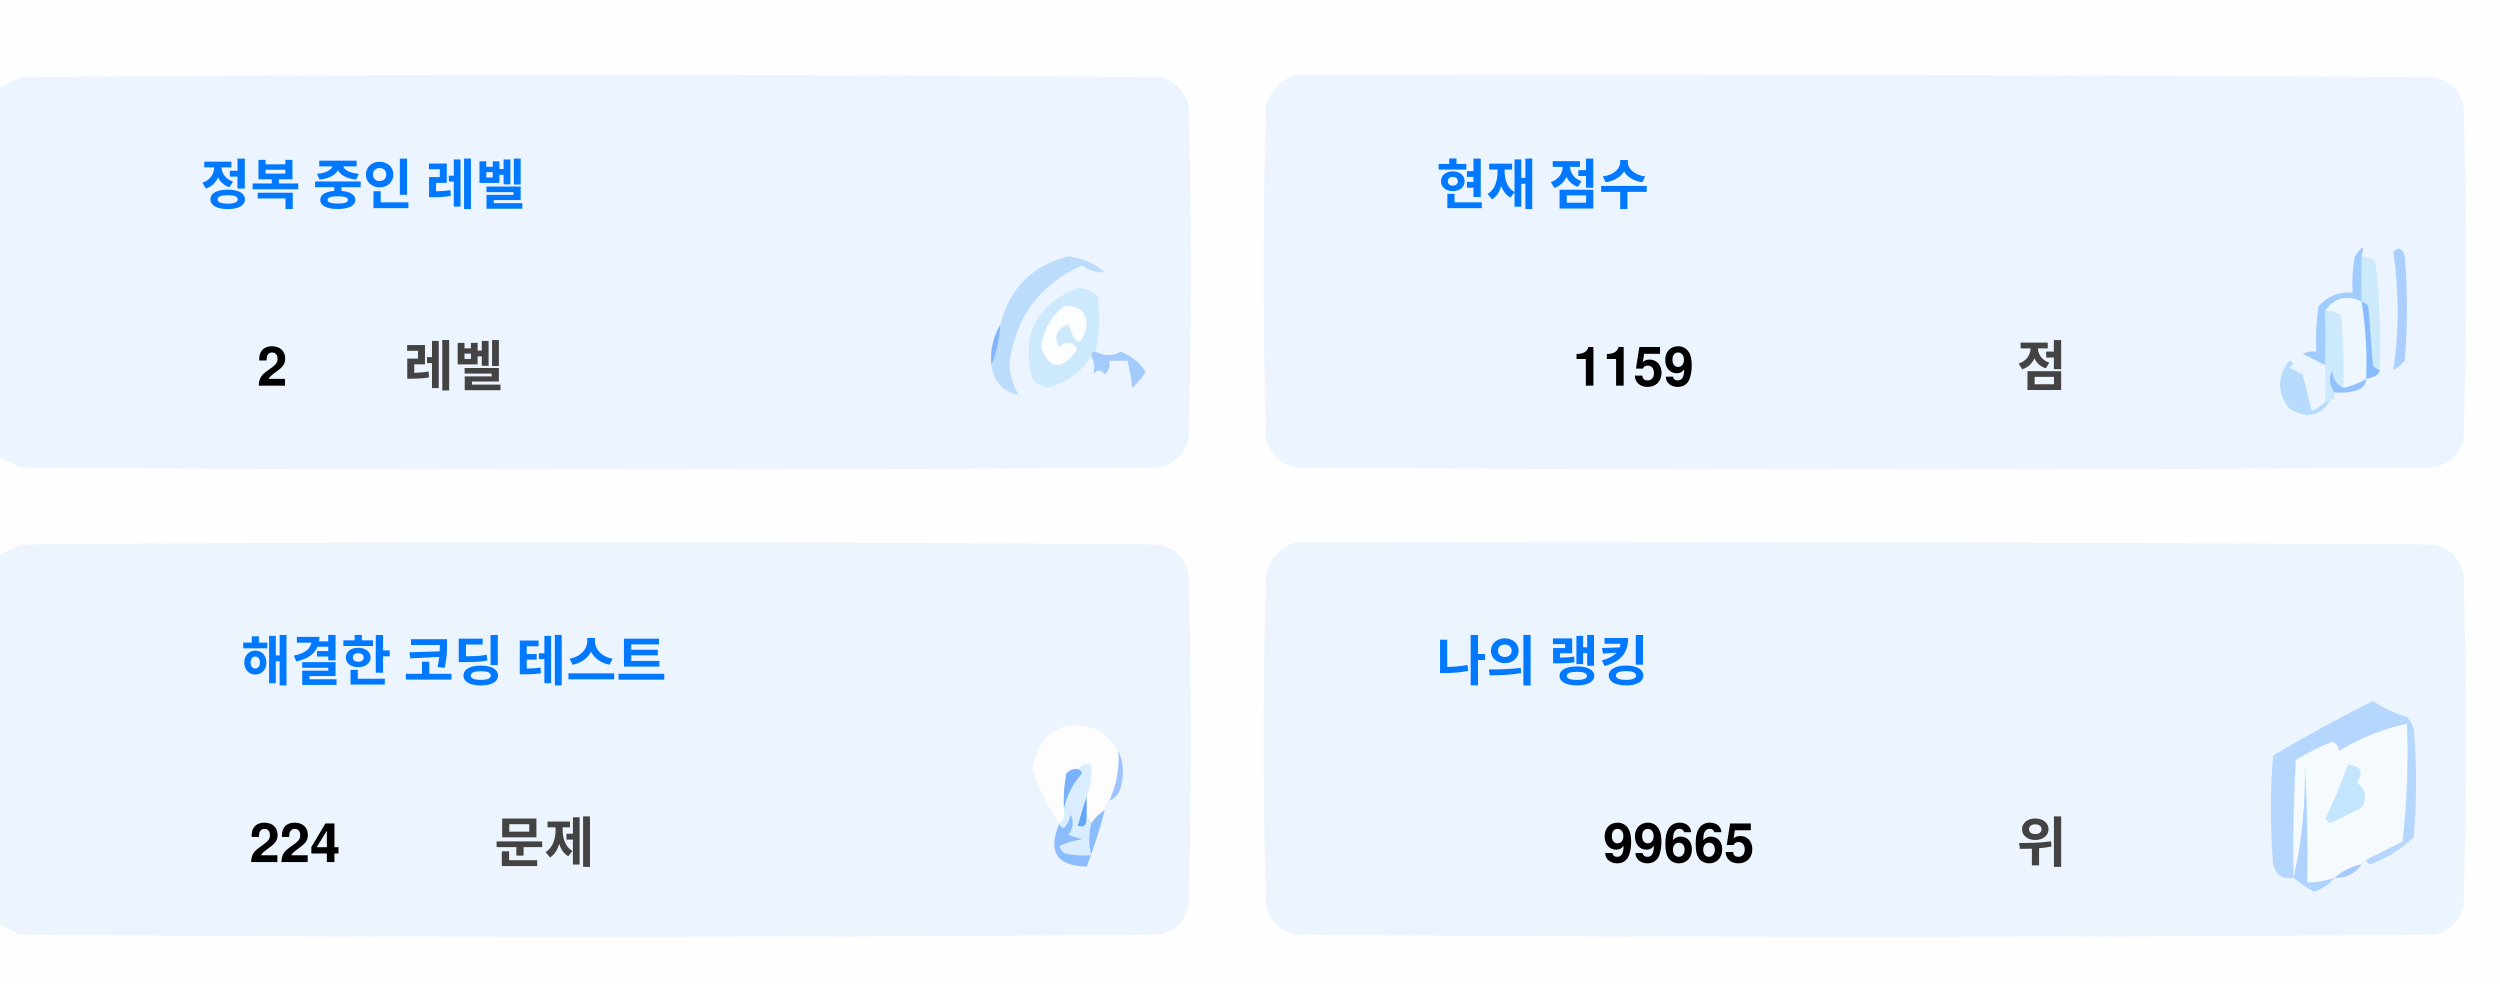
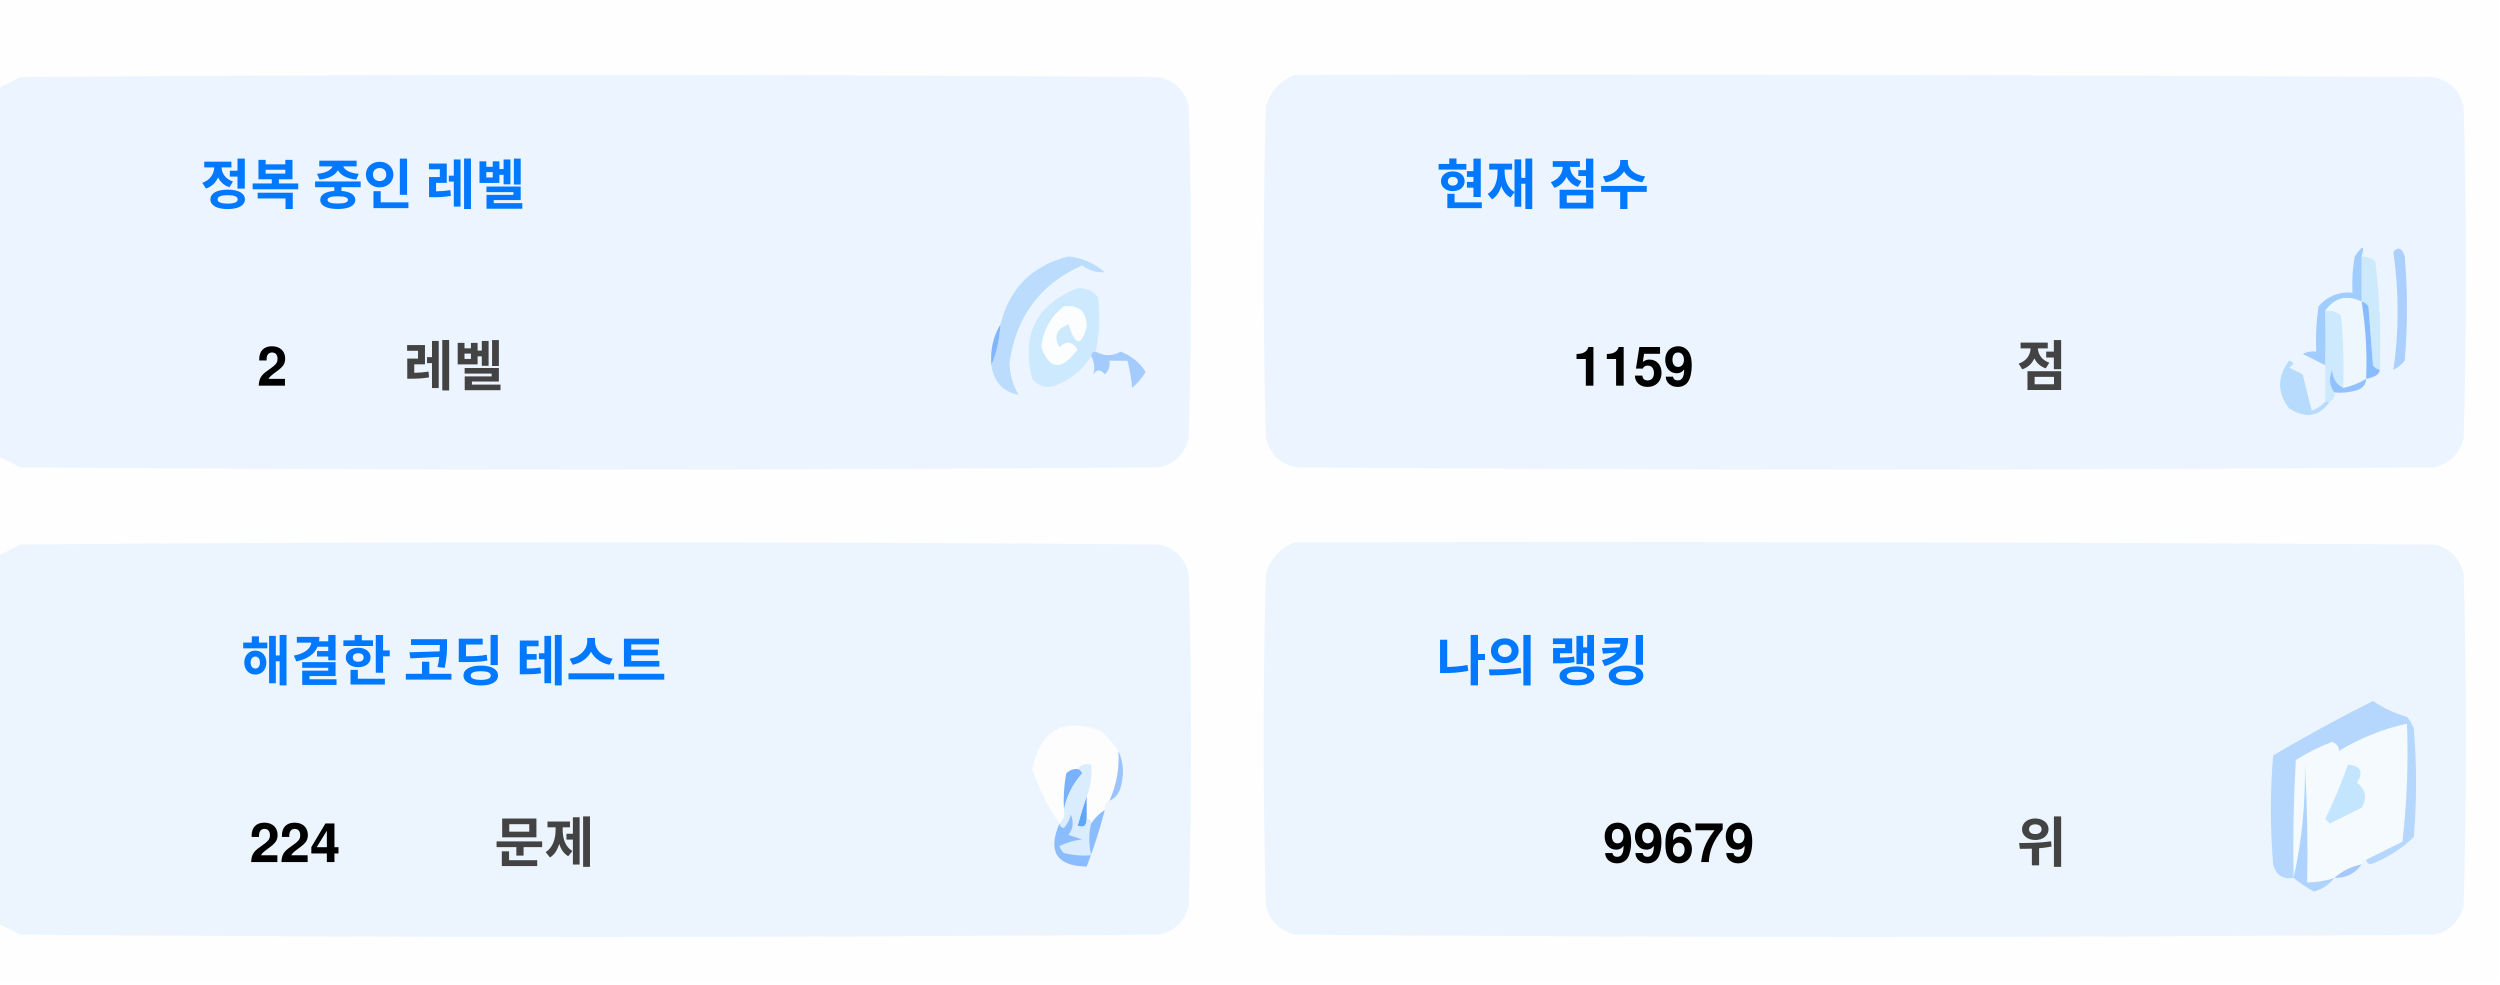
<svg xmlns="http://www.w3.org/2000/svg" version="1.1" width="551px" height="217px" style="shape-rendering:geometricPrecision; text-rendering:geometricPrecision; image-rendering:optimizeQuality; fill-rule:evenodd; clip-rule:evenodd">
  <style>.title {fill: #434343;font-size: 1rem;line-height: 1.5rem;font-weight: bold;font-family: -apple-system, BlinkMacSystemFont, Segoe UI, Helvetica, Arial, sans-serif, Apple Color Emoji, Segoe UI Emoji;}.desc {fill: #434343;font-size: 2.5rem;font-weight: bold;line-height: 1.5rem;font-family: -apple-system, BlinkMacSystemFont, Segoe UI, Helvetica, Arial, sans-serif, Apple Color Emoji, Segoe UI Emoji;}.desc-2 {fill: #434343;font-size: 1rem;font-weight: bold;line-height: 1.5rem;font-family: -apple-system, BlinkMacSystemFont, Segoe UI, Helvetica, Arial, sans-serif, Apple Color Emoji, Segoe UI Emoji;}.text, .desc {animation: twinkling 4s ease-in-out infinite;}@keyframes twinkling {40% { opacity: 1; }50% { opacity: 0.5; }60% { opacity: 1; }70% { opacity: 0.5; }80% { opacity: 1; }}</style>
  <g>
    <path style="opacity:1" fill="#fefefe" d="M -0.5,-0.5 C 183.167,-0.5 366.833,-0.5 550.5,-0.5C 550.5,71.833 550.5,144.167 550.5,216.5C 366.833,216.5 183.167,216.5 -0.5,216.5C -0.5,212.167 -0.5,207.833 -0.5,203.5C 1.14,204.32 2.807,205.153 4.5,206C 88.167,206.667 171.833,206.667 255.5,206C 259,205.167 261.167,203 262,199.5C 262.667,175.167 262.667,150.833 262,126.5C 261.167,123 259,120.833 255.5,120C 171.833,119.333 88.167,119.333 4.5,120C 2.807,120.847 1.14,121.68 -0.5,122.5C -0.5,115.167 -0.5,107.833 -0.5,100.5C 1.14,101.32 2.807,102.153 4.5,103C 88.167,103.667 171.833,103.667 255.5,103C 259,102.167 261.167,100 262,96.5C 262.667,72.167 262.667,47.833 262,23.5C 261.167,20 259,17.833 255.5,17C 171.833,16.333 88.167,16.333 4.5,17C 2.807,17.847 1.14,18.68 -0.5,19.5C -0.5,12.833 -0.5,6.167 -0.5,-0.5 Z" />
  </g>
  <g>
    <path style="opacity:1" fill="#ecf5ff" d="M -0.5,100.5 C -0.5,73.5 -0.5,46.5 -0.5,19.5C 1.14,18.68 2.807,17.847 4.5,17C 88.167,16.333 171.833,16.333 255.5,17C 259,17.833 261.167,20 262,23.5C 262.667,47.833 262.667,72.167 262,96.5C 261.167,100 259,102.167 255.5,103C 171.833,103.667 88.167,103.667 4.5,103C 2.807,102.153 1.14,101.32 -0.5,100.5 Z" />
  </g>
  <g>
    <path style="opacity:1" fill="#ecf5ff" d="M 285.5,16.5 C 369.167,16.333 452.834,16.5 536.5,17C 540,17.833 542.167,20 543,23.5C 543.667,47.833 543.667,72.167 543,96.5C 542.167,100 540,102.167 536.5,103C 452.833,103.667 369.167,103.667 285.5,103C 282,102.167 279.833,100 279,96.5C 278.333,72.167 278.333,47.833 279,23.5C 280.018,19.985 282.185,17.652 285.5,16.5 Z" />
  </g>
  <g>
    <path style="opacity:1" fill="#cdeafd" d="M 520.5,56.5 C 521.583,56.539 522.583,56.873 523.5,57.5C 524.498,65.472 524.831,73.472 524.5,81.5C 523.883,81.389 523.383,81.056 523,80.5C 522.667,76.167 522.333,71.833 522,67.5C 521.617,66.944 521.117,66.611 520.5,66.5C 520.5,63.167 520.5,59.833 520.5,56.5 Z" />
  </g>
  <g>
    <path style="opacity:1" fill="#abcfff" d="M 527.5,55.5 C 528.566,54.308 529.399,54.641 530,56.5C 530.667,64.167 530.667,71.833 530,79.5C 529.311,80.357 528.478,81.023 527.5,81.5C 528.758,73.08 528.758,64.414 527.5,55.5 Z" />
  </g>
  <g>
    <path style="opacity:1" fill="#bbdcfd" d="M 218.5,80.5 C 219.657,77.727 220.324,74.727 220.5,71.5C 222.49,63.51 227.49,58.51 235.5,56.5C 238.528,56.847 241.194,58.014 243.5,60C 241.744,60.141 240.078,59.641 238.5,58.5C 229.247,62.607 223.914,69.773 222.5,80C 222.565,82.526 223.232,84.859 224.5,87C 221.07,86.397 219.07,84.231 218.5,80.5 Z" />
  </g>
  <g>
    <path style="opacity:1" fill="#cde9fd" d="M 241.5,77.5 C 240.833,77.5 240.5,77.833 240.5,78.5C 238.628,81.529 235.961,83.695 232.5,85C 230.536,85.624 228.869,85.124 227.5,83.5C 225.021,73.791 228.354,67.124 237.5,63.5C 239.374,63.39 240.874,64.056 242,65.5C 242.497,69.524 242.331,73.524 241.5,77.5 Z" />
  </g>
  <g>
    <path style="opacity:1" fill="#fcfdfe" d="M 234.5,67.5 C 237.826,67.162 239.493,68.662 239.5,72C 238.334,76.434 237,76.267 235.5,71.5C 232.832,72.515 232.166,74.182 233.5,76.5C 235.017,75.089 236.351,75.256 237.5,77C 234.006,81.771 231.34,81.605 229.5,76.5C 229.904,72.771 231.571,69.771 234.5,67.5 Z" />
  </g>
  <g>
    <path style="opacity:1" fill="#a1ccfe" d="M 520.5,56.5 C 520.5,59.833 520.5,63.167 520.5,66.5C 517.238,64.922 514.572,65.589 512.5,68.5C 512.617,72.81 512.617,76.81 512.5,80.5C 510.86,79.68 509.193,78.847 507.5,78C 508.448,77.517 509.448,77.35 510.5,77.5C 510.335,74.15 510.502,70.817 511,67.5C 512.995,65.253 515.495,64.253 518.5,64.5C 518.336,61.813 518.503,59.146 519,56.5C 520.731,53.969 521.231,53.969 520.5,56.5 Z" />
  </g>
  <g>
    <path style="opacity:1" fill="#cde9fd" d="M 512.5,68.5 C 513.822,68.33 514.989,68.663 516,69.5C 516.499,74.823 516.666,80.156 516.5,85.5C 514.955,84.77 514.122,83.437 514,81.5C 513.22,83.387 513.387,85.054 514.5,86.5C 514.672,87.492 514.338,88.158 513.5,88.5C 513.167,88.5 512.833,88.5 512.5,88.5C 512.5,85.833 512.5,83.167 512.5,80.5C 512.617,76.81 512.617,72.81 512.5,68.5 Z" />
  </g>
  <g>
    <path style="opacity:1" fill="#eef6fe" d="M 520.5,66.5 C 521.407,72.106 521.74,77.773 521.5,83.5C 519.95,84.441 518.284,85.108 516.5,85.5C 516.666,80.156 516.499,74.823 516,69.5C 514.989,68.663 513.822,68.33 512.5,68.5C 514.572,65.589 517.238,64.922 520.5,66.5 Z" />
  </g>
  <g>
    <path style="opacity:1" fill="#88bcff" d="M 520.5,66.5 C 521.117,66.611 521.617,66.944 522,67.5C 522.333,71.833 522.667,76.167 523,80.5C 523.383,81.056 523.883,81.389 524.5,81.5C 524.445,82.469 523.445,83.136 521.5,83.5C 521.74,77.773 521.407,72.106 520.5,66.5 Z" />
  </g>
  <g>
    <path style="opacity:1" fill="#82b5fe" d="M 220.5,71.5 C 220.324,74.727 219.657,77.727 218.5,80.5C 218.215,77.171 218.882,74.171 220.5,71.5 Z" />
  </g>
  <g>
    <path style="opacity:1" fill="#a3cbfe" d="M 240.5,78.5 C 240.5,77.833 240.833,77.5 241.5,77.5C 243.391,78.536 245.224,78.536 247,77.5C 249.391,78.429 251.225,79.929 252.5,82C 251.681,83.319 250.681,84.486 249.5,85.5C 249.409,83.777 249.075,81.777 248.5,79.5C 247.167,79.5 245.833,79.5 244.5,79.5C 244.719,80.675 244.386,81.675 243.5,82.5C 242.575,81.359 241.741,81.359 241,82.5C 241.331,80.981 241.164,79.648 240.5,78.5 Z" />
  </g>
  <g>
    <path style="opacity:1" fill="#b7dbfd" d="M 512.5,88.5 C 512.833,88.5 513.167,88.5 513.5,88.5C 511.199,91.857 508.199,92.357 504.5,90C 501.872,86.535 501.872,83.035 504.5,79.5C 505.696,79.846 505.696,80.346 504.5,81C 505.5,81.5 506.5,82 507.5,82.5C 508.167,85.167 508.833,87.833 509.5,90.5C 510.739,90.058 511.739,89.391 512.5,88.5 Z" />
  </g>
  <g>
    <path style="opacity:1" fill="#92c1fe" d="M 516.5,85.5 C 518.284,85.108 519.95,84.441 521.5,83.5C 521.423,84.75 520.756,85.583 519.5,86C 517.866,86.493 516.199,86.66 514.5,86.5C 513.387,85.054 513.22,83.387 514,81.5C 514.122,83.437 514.955,84.77 516.5,85.5 Z" />
  </g>
  <g>
    <path style="opacity:1" fill="#ecf5fe" d="M -0.5,203.5 C -0.5,176.5 -0.5,149.5 -0.5,122.5C 1.14,121.68 2.807,120.847 4.5,120C 88.167,119.333 171.833,119.333 255.5,120C 259,120.833 261.167,123 262,126.5C 262.667,150.833 262.667,175.167 262,199.5C 261.167,203 259,205.167 255.5,206C 171.833,206.667 88.167,206.667 4.5,206C 2.807,205.153 1.14,204.32 -0.5,203.5 Z" />
  </g>
  <g>
    <path style="opacity:1" fill="#ecf5fe" d="M 285.5,119.5 C 369.167,119.333 452.834,119.5 536.5,120C 540,120.833 542.167,123 543,126.5C 543.667,150.833 543.667,175.167 543,199.5C 542.167,203 540,205.167 536.5,206C 452.833,206.667 369.167,206.667 285.5,206C 282,205.167 279.833,203 279,199.5C 278.333,175.167 278.333,150.833 279,126.5C 280.018,122.985 282.185,120.652 285.5,119.5 Z" />
  </g>
  <g>
    <path style="opacity:1" fill="#fdfdfe" d="M 246.5,165.5 C 246.758,169.367 246.092,173.034 244.5,176.5C 243.662,176.842 243.328,177.508 243.5,178.5C 242.272,179.306 241.272,180.306 240.5,181.5C 240.5,180.833 240.167,180.5 239.5,180.5C 239.5,178.833 239.5,177.167 239.5,175.5C 240.369,173.283 240.702,170.95 240.5,168.5C 239.209,168.263 238.209,168.596 237.5,169.5C 236.504,169.414 235.671,169.748 235,170.5C 234.503,173.146 234.336,175.813 234.5,178.5C 234.737,179.791 234.404,180.791 233.5,181.5C 230.986,177.806 228.986,173.806 227.5,169.5C 229.309,160.957 234.309,158.124 242.5,161C 244.07,162.397 245.404,163.897 246.5,165.5 Z" />
  </g>
  <g>
    <path style="opacity:1" fill="#f5faff" d="M 521.5,189.5 C 520.833,189.5 520.5,189.833 520.5,190.5C 518.181,190.992 516.181,191.992 514.5,193.5C 512.565,194.15 510.565,194.483 508.5,194.5C 508.666,185.827 508.5,177.16 508,168.5C 508.141,177.227 507.308,185.56 505.5,193.5C 505.334,184.827 505.5,176.16 506,167.5C 508.527,165.903 511.194,164.57 514,163.5C 515.011,163.892 515.511,164.559 515.5,165.5C 520.21,162.641 525.21,160.641 530.5,159.5C 530.831,168.192 530.498,176.859 529.5,185.5C 526.807,186.847 524.14,188.18 521.5,189.5 Z" />
  </g>
  <g>
    <path style="opacity:1" fill="#b6d7fd" d="M 521.5,189.5 C 524.14,188.18 526.807,186.847 529.5,185.5C 530.498,176.859 530.831,168.192 530.5,159.5C 525.21,160.641 520.21,162.641 515.5,165.5C 515.511,164.559 515.011,163.892 514,163.5C 511.194,164.57 508.527,165.903 506,167.5C 505.5,176.16 505.334,184.827 505.5,193.5C 503.089,193.863 501.589,192.863 501,190.5C 500.333,182.5 500.333,174.5 501,166.5C 508.173,162.246 515.507,158.246 523,154.5C 525.304,156.068 527.804,157.235 530.5,158C 531.126,158.75 531.626,159.584 532,160.5C 532.667,168.5 532.667,176.5 532,184.5C 529.292,187.111 526.125,189.111 522.5,190.5C 521.893,190.376 521.56,190.043 521.5,189.5 Z" />
  </g>
  <g>
    <path style="opacity:1" fill="#c3e5fe" d="M 517.5,168.5 C 520.317,168.801 520.984,170.134 519.5,172.5C 521.439,174.122 521.772,175.956 520.5,178C 518.167,179.167 515.833,180.333 513.5,181.5C 513.167,181.167 512.833,180.833 512.5,180.5C 514.414,176.515 516.081,172.515 517.5,168.5 Z" />
  </g>
  <g>
    <path style="opacity:1" fill="#7ab1fc" d="M 237.5,169.5 C 238.043,169.56 238.376,169.893 238.5,170.5C 236.395,172.836 235.062,175.503 234.5,178.5C 234.336,175.813 234.503,173.146 235,170.5C 235.671,169.748 236.504,169.414 237.5,169.5 Z" />
  </g>
  <g>
    <path style="opacity:1" fill="#afd3ff" d="M 514.5,193.5 C 513.378,194.947 511.878,195.947 510,196.5C 508.348,195.601 506.848,194.601 505.5,193.5C 507.308,185.56 508.141,177.227 508,168.5C 508.5,177.16 508.666,185.827 508.5,194.5C 510.565,194.483 512.565,194.15 514.5,193.5 Z" />
  </g>
  <g>
    <path style="opacity:1" fill="#9cc3fd" d="M 246.5,165.5 C 247.634,167.966 247.801,170.633 247,173.5C 246.623,174.942 245.79,175.942 244.5,176.5C 246.092,173.034 246.758,169.367 246.5,165.5 Z" />
  </g>
  <g>
    <path style="opacity:1" fill="#62a6fc" d="M 239.5,175.5 C 239.5,177.167 239.5,178.833 239.5,180.5C 239.483,182.028 238.816,182.528 237.5,182C 238.117,179.723 238.784,177.556 239.5,175.5 Z" />
  </g>
  <g>
    <path style="opacity:1" fill="#daedfe" d="M 237.5,169.5 C 238.209,168.596 239.209,168.263 240.5,168.5C 240.702,170.95 240.369,173.283 239.5,175.5C 238.784,177.556 238.117,179.723 237.5,182C 238.816,182.528 239.483,182.028 239.5,180.5C 240.167,180.5 240.5,180.833 240.5,181.5C 239.918,183.669 239.918,186.002 240.5,188.5C 238.473,188.662 236.473,188.495 234.5,188C 234.043,187.586 233.709,187.086 233.5,186.5C 235.078,185.702 236.744,185.202 238.5,185C 237.5,184.667 236.5,184.333 235.5,184C 236.554,182.612 236.72,181.112 236,179.5C 235.751,180.624 235.251,181.624 234.5,182.5C 233.893,182.376 233.56,182.043 233.5,181.5C 234.404,180.791 234.737,179.791 234.5,178.5C 235.062,175.503 236.395,172.836 238.5,170.5C 238.376,169.893 238.043,169.56 237.5,169.5 Z" />
  </g>
  <g>
    <path style="opacity:1" fill="#8bbcfd" d="M 243.5,178.5 C 242.395,182.803 241.062,186.969 239.5,191C 232.857,190.847 230.857,187.68 233.5,181.5C 233.56,182.043 233.893,182.376 234.5,182.5C 235.251,181.624 235.751,180.624 236,179.5C 236.72,181.112 236.554,182.612 235.5,184C 236.5,184.333 237.5,184.667 238.5,185C 236.744,185.202 235.078,185.702 233.5,186.5C 233.709,187.086 234.043,187.586 234.5,188C 236.473,188.495 238.473,188.662 240.5,188.5C 239.918,186.002 239.918,183.669 240.5,181.5C 241.272,180.306 242.272,179.306 243.5,178.5 Z" />
  </g>
  <g>
    <path style="opacity:1" fill="#a4c8ff" d="M 520.5,190.5 C 519.089,192.539 517.089,193.539 514.5,193.5C 516.181,191.992 518.181,190.992 520.5,190.5 Z" />
  </g>
  <text text-anchor="middle" x="80" y="45" class="title" style="fill:#0078ff;" stroke="#none" stroke-width="1">정복 중인 레벨</text>
  <text text-anchor="middle" x="60" y="85" class="desc" style="fill:#000000;" stroke="#none" stroke-width="1">2</text>
  <text text-anchor="middle" x="100" y="85" class="desc-2" style="fill:#434343;" stroke="#none" stroke-width="1">레벨</text>
  <text text-anchor="middle" x="340" y="45" class="title" style="fill:#0078ff;" stroke="#none" stroke-width="1">현재 점수</text>
  <text text-anchor="middle" x="360" y="85" class="desc" style="fill:#000000;" stroke="#none" stroke-width="1">1159</text>
  <text text-anchor="middle" x="450" y="85" class="desc-2" style="fill:#434343;" stroke="#none" stroke-width="1">점</text>
  <text text-anchor="middle" x="100" y="150" class="title" style="fill:#0078ff;" stroke="#none" stroke-width="1">해결한 코딩 테스트</text>
  <text text-anchor="middle" x="65" y="190" class="desc" style="fill:#000000;" stroke="#none" stroke-width="1">224</text>
  <text text-anchor="middle" x="120" y="190" class="desc-2" style="fill:#434343;" stroke="#none" stroke-width="1">문제</text>
  <text text-anchor="middle" x="340" y="150" class="title" style="fill:#0078ff;" stroke="#none" stroke-width="1">나의 랭킹</text>
-   <text text-anchor="middle" x="370" y="190" class="desc" style="fill:#000000;" stroke="#none" stroke-width="1">99665</text>
+   <text text-anchor="middle" x="370" y="190" class="desc" style="fill:#000000;" stroke="#none" stroke-width="1">99679</text>
  <text text-anchor="middle" x="450" y="190" class="desc-2" style="fill:#434343;" stroke="#none" stroke-width="1">위</text>
</svg>
